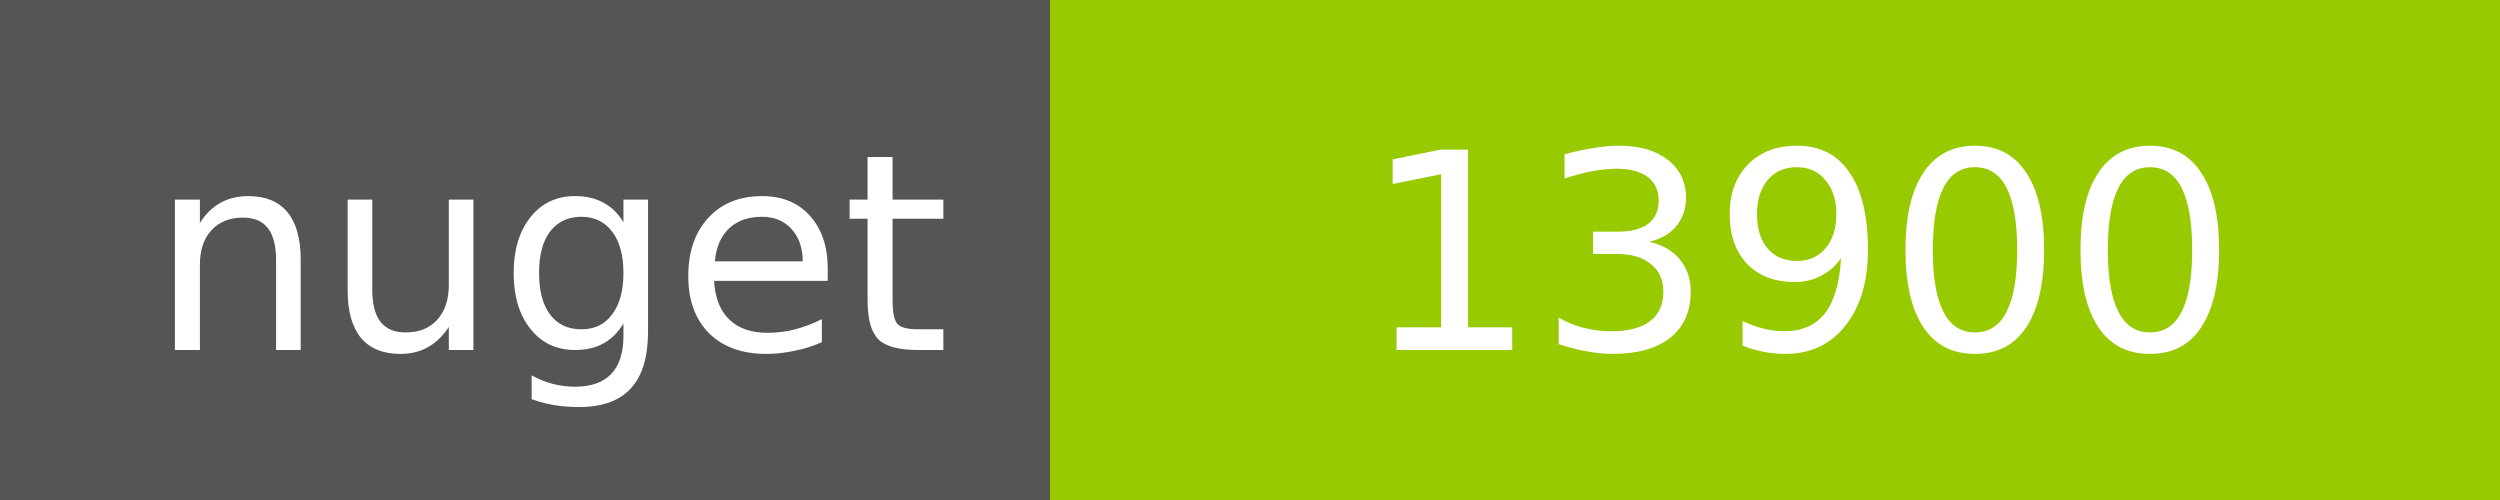
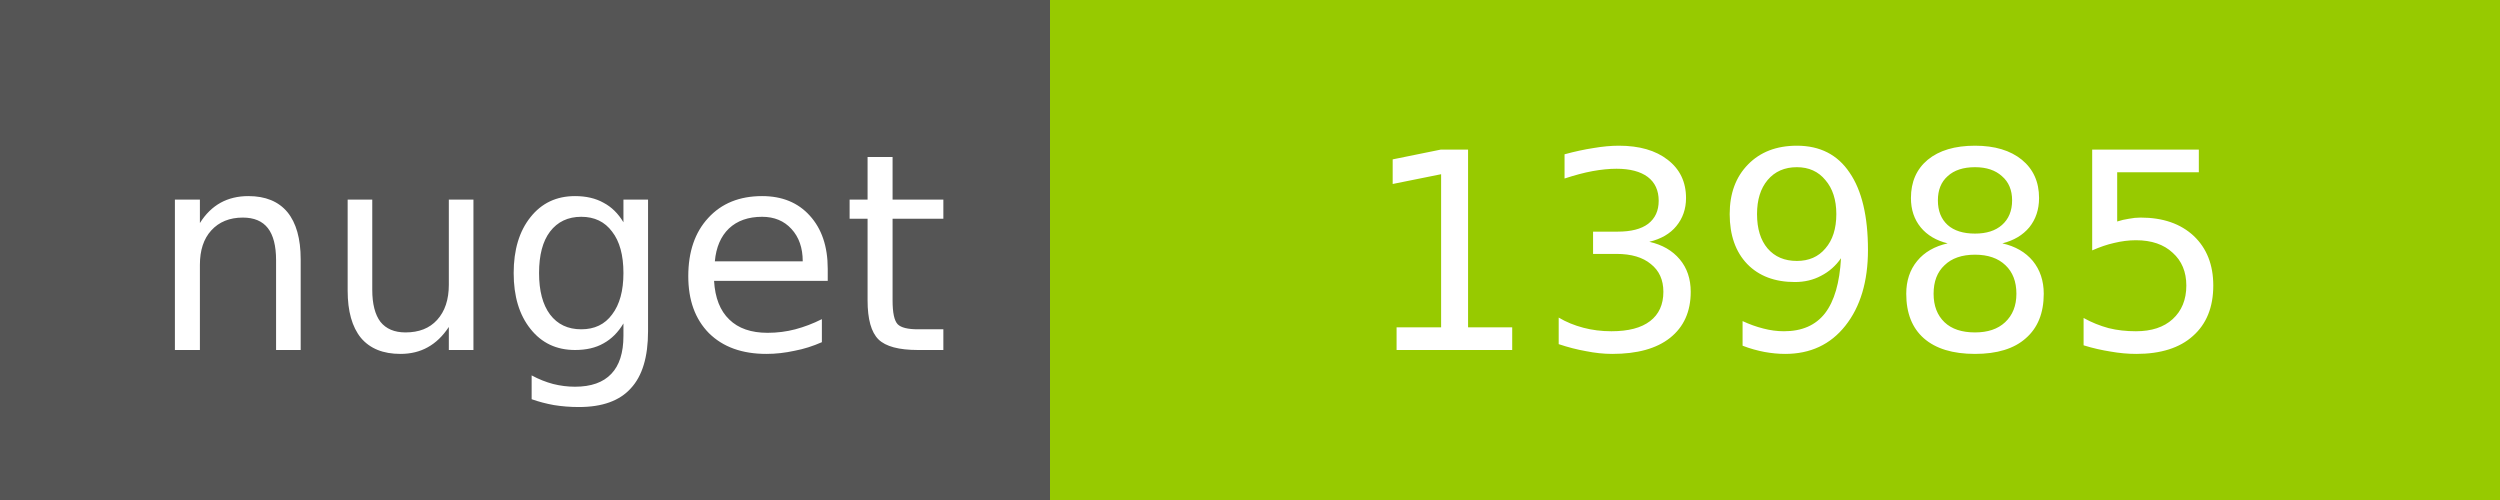
<svg xmlns="http://www.w3.org/2000/svg" width="100" height="20">
  <g shape-rendering="crispEdges">
    <path fill="#555" d="M0 0h42v20H0z" />
    <path fill="#97CA00" d="M42 0h58v20H42z" />
  </g>
  <g fill="#fff" text-anchor="middle" font-family="DejaVu Sans,Verdana,Geneva,sans-serif" font-size="11">
    <text x="22" y="14">nuget</text>
-     <text x="72" y="14">13900</text>
+     <text x="72" y="14">13985</text>
  </g>
</svg>
